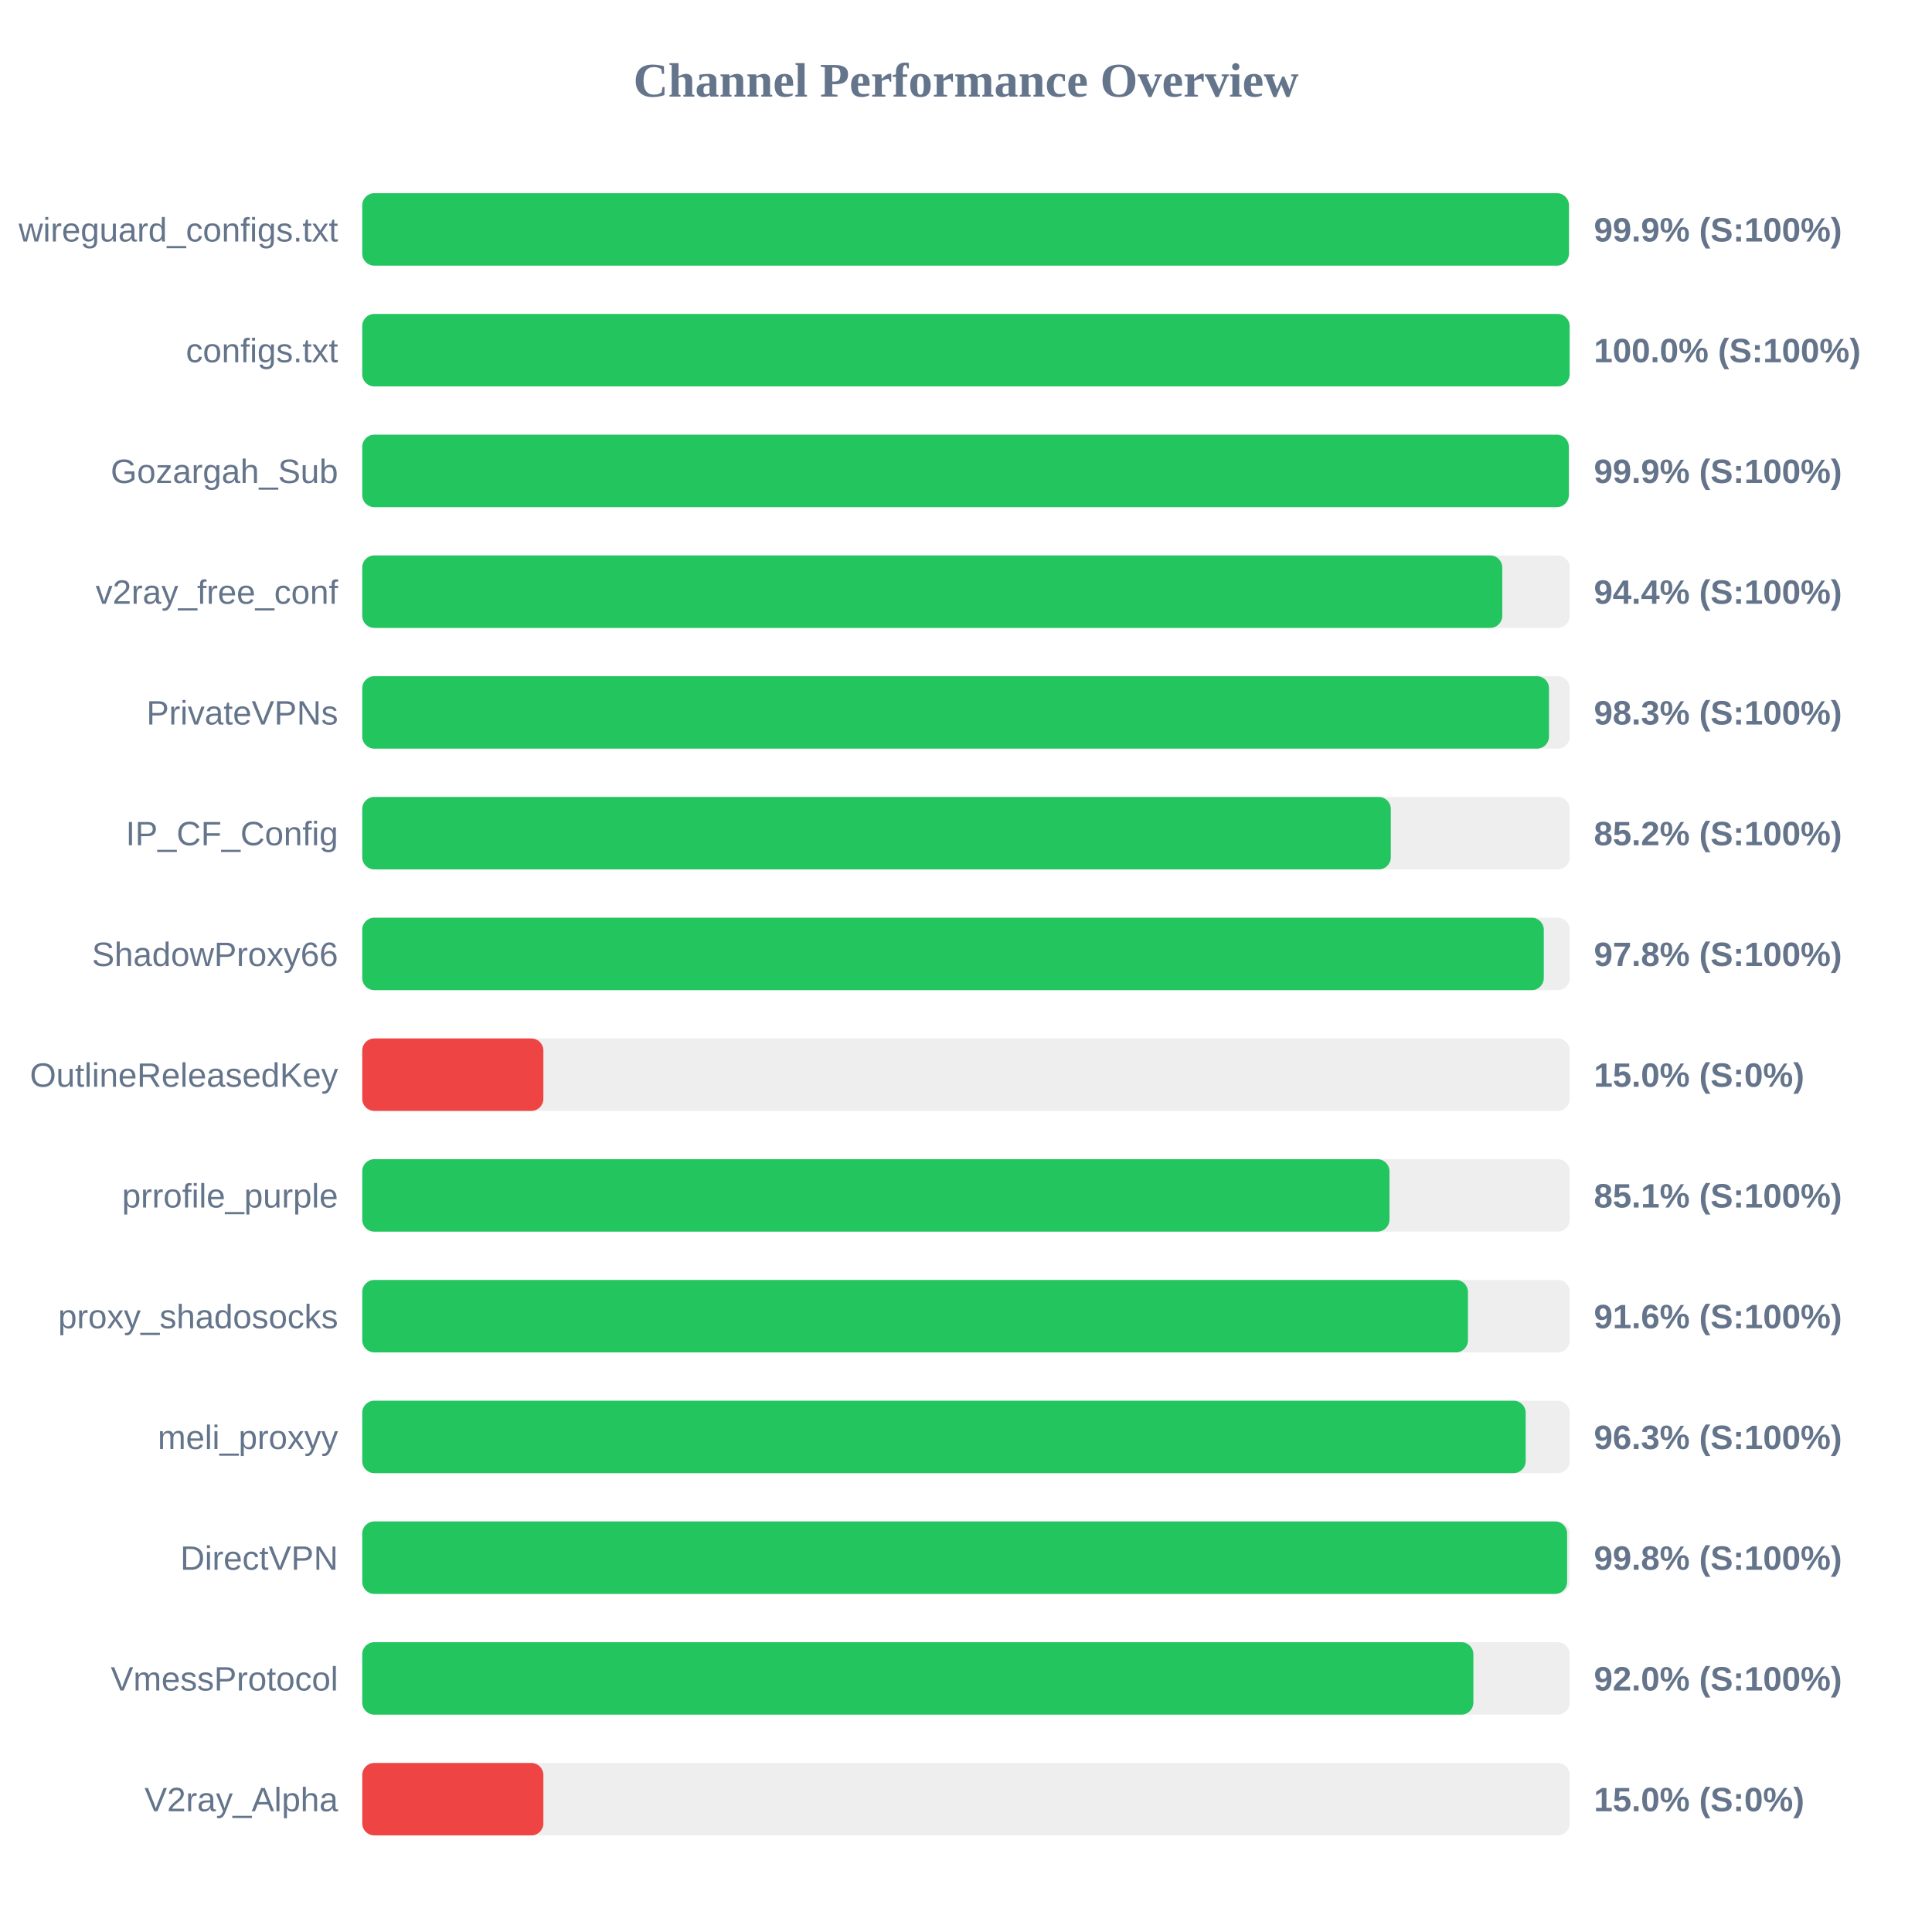
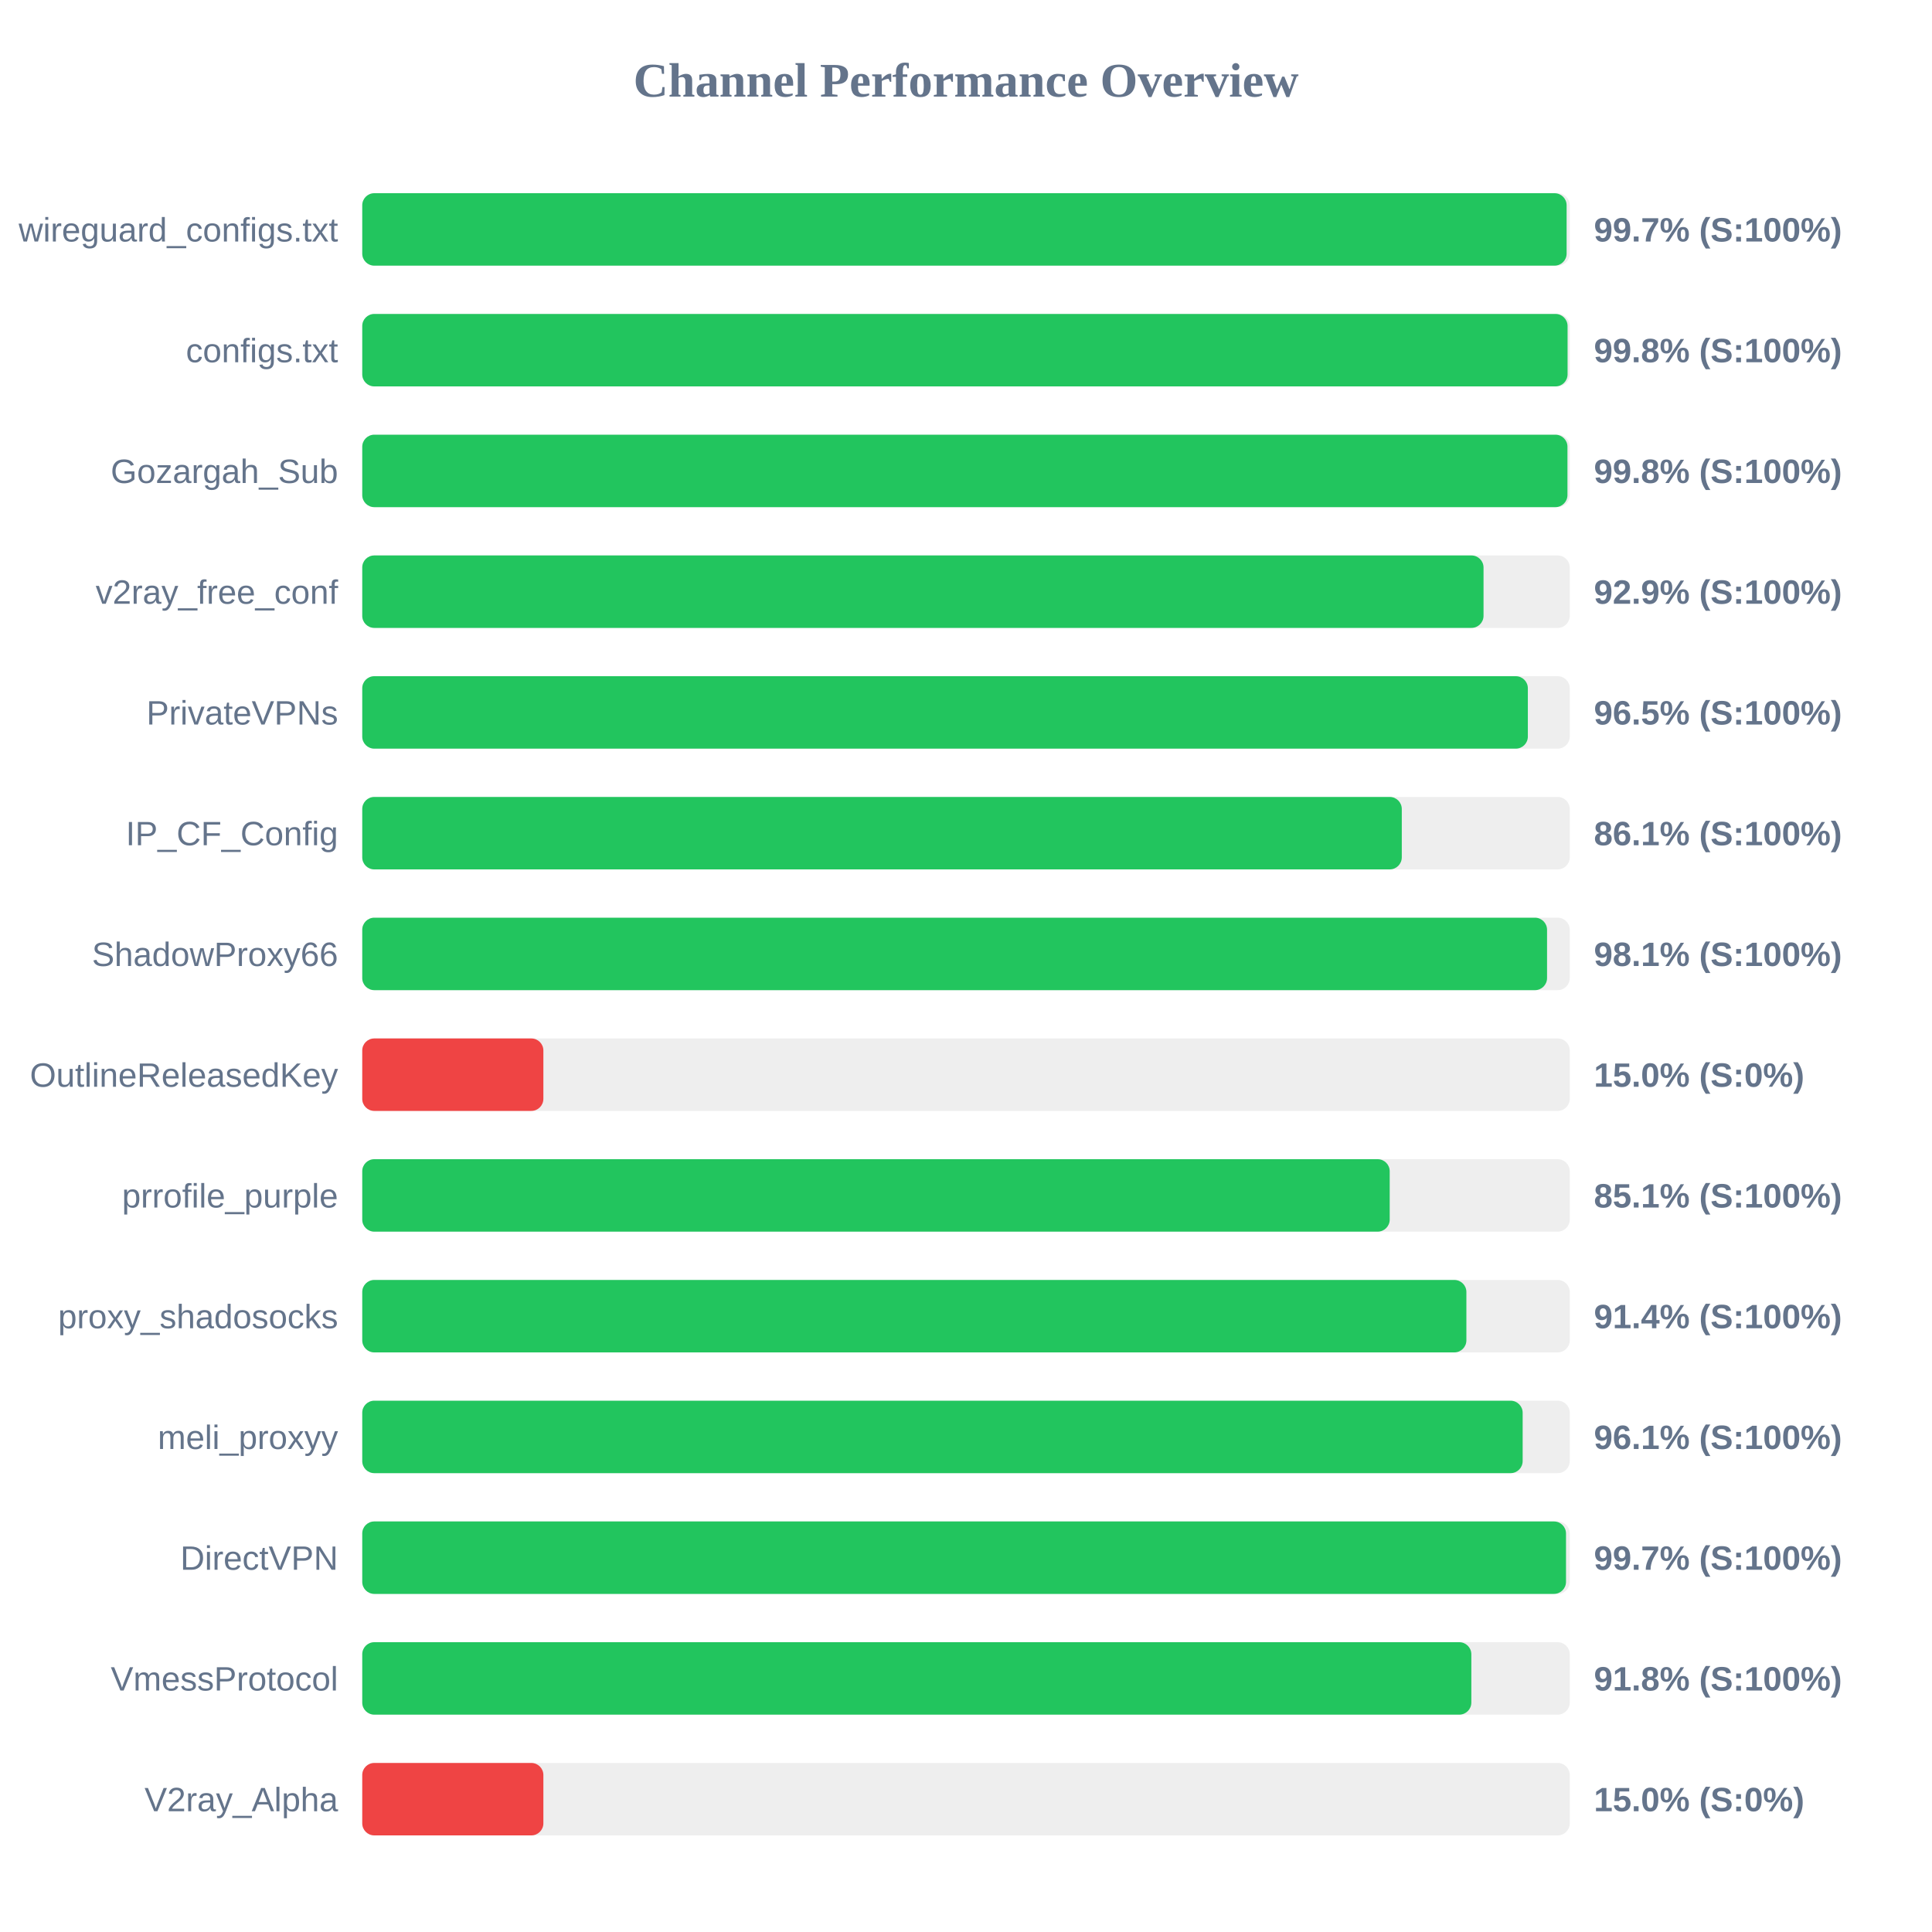
<svg xmlns="http://www.w3.org/2000/svg" width="800" height="800" version="1.1">
  <style>
        .row { font: 14px Arial; fill: #64748b; }
        .score { font: bold 14px Arial; fill: #64748b; }
    </style>
  <text x="400" y="40" text-anchor="middle" font-size="20px" font-weight="bold" fill="#64748b">Channel Performance Overview</text>
  <rect x="150" y="80" width="500" height="30" fill="#eee" rx="5" />
-   <rect x="150" y="80" width="499.65" height="30" fill="#22c55e" rx="5" />
+   <rect x="150" y="80" width="498.7" height="30" fill="#22c55e" rx="5" />
  <text x="140" y="100" text-anchor="end" class="row">wireguard_configs.txt</text>
-   <text x="660" y="100" text-anchor="start" class="score">99.9% (S:100%)</text>
+   <text x="660" y="100" text-anchor="start" class="score">99.7% (S:100%)</text>
  <rect x="150" y="130" width="500" height="30" fill="#eee" rx="5" />
-   <rect x="150" y="130" width="499.95" height="30" fill="#22c55e" rx="5" />
+   <rect x="150" y="130" width="499.1" height="30" fill="#22c55e" rx="5" />
  <text x="140" y="150" text-anchor="end" class="row">configs.txt</text>
-   <text x="660" y="150" text-anchor="start" class="score">100.0% (S:100%)</text>
+   <text x="660" y="150" text-anchor="start" class="score">99.8% (S:100%)</text>
  <rect x="150" y="180" width="500" height="30" fill="#eee" rx="5" />
-   <rect x="150" y="180" width="499.6" height="30" fill="#22c55e" rx="5" />
+   <rect x="150" y="180" width="499.05" height="30" fill="#22c55e" rx="5" />
  <text x="140" y="200" text-anchor="end" class="row">Gozargah_Sub</text>
-   <text x="660" y="200" text-anchor="start" class="score">99.9% (S:100%)</text>
+   <text x="660" y="200" text-anchor="start" class="score">99.8% (S:100%)</text>
  <rect x="150" y="230" width="500" height="30" fill="#eee" rx="5" />
-   <rect x="150" y="230" width="472.05" height="30" fill="#22c55e" rx="5" />
+   <rect x="150" y="230" width="464.3" height="30" fill="#22c55e" rx="5" />
  <text x="140" y="250" text-anchor="end" class="row">v2ray_free_conf</text>
-   <text x="660" y="250" text-anchor="start" class="score">94.4% (S:100%)</text>
+   <text x="660" y="250" text-anchor="start" class="score">92.9% (S:100%)</text>
  <rect x="150" y="280" width="500" height="30" fill="#eee" rx="5" />
-   <rect x="150" y="280" width="491.4" height="30" fill="#22c55e" rx="5" />
+   <rect x="150" y="280" width="482.65" height="30" fill="#22c55e" rx="5" />
  <text x="140" y="300" text-anchor="end" class="row">PrivateVPNs</text>
-   <text x="660" y="300" text-anchor="start" class="score">98.3% (S:100%)</text>
+   <text x="660" y="300" text-anchor="start" class="score">96.5% (S:100%)</text>
  <rect x="150" y="330" width="500" height="30" fill="#eee" rx="5" />
-   <rect x="150" y="330" width="425.9" height="30" fill="#22c55e" rx="5" />
+   <rect x="150" y="330" width="430.45" height="30" fill="#22c55e" rx="5" />
  <text x="140" y="350" text-anchor="end" class="row">IP_CF_Config</text>
-   <text x="660" y="350" text-anchor="start" class="score">85.2% (S:100%)</text>
+   <text x="660" y="350" text-anchor="start" class="score">86.1% (S:100%)</text>
  <rect x="150" y="380" width="500" height="30" fill="#eee" rx="5" />
-   <rect x="150" y="380" width="489.25" height="30" fill="#22c55e" rx="5" />
+   <rect x="150" y="380" width="490.6" height="30" fill="#22c55e" rx="5" />
  <text x="140" y="400" text-anchor="end" class="row">ShadowProxy66</text>
-   <text x="660" y="400" text-anchor="start" class="score">97.8% (S:100%)</text>
+   <text x="660" y="400" text-anchor="start" class="score">98.1% (S:100%)</text>
  <rect x="150" y="430" width="500" height="30" fill="#eee" rx="5" />
  <rect x="150" y="430" width="75.0" height="30" fill="#ef4444" rx="5" />
  <text x="140" y="450" text-anchor="end" class="row">OutlineReleasedKey</text>
  <text x="660" y="450" text-anchor="start" class="score">15.0% (S:0%)</text>
  <rect x="150" y="480" width="500" height="30" fill="#eee" rx="5" />
-   <rect x="150" y="480" width="425.35" height="30" fill="#22c55e" rx="5" />
+   <rect x="150" y="480" width="425.45" height="30" fill="#22c55e" rx="5" />
  <text x="140" y="500" text-anchor="end" class="row">prrofile_purple</text>
  <text x="660" y="500" text-anchor="start" class="score">85.1% (S:100%)</text>
  <rect x="150" y="530" width="500" height="30" fill="#eee" rx="5" />
-   <rect x="150" y="530" width="457.85" height="30" fill="#22c55e" rx="5" />
+   <rect x="150" y="530" width="457.2" height="30" fill="#22c55e" rx="5" />
  <text x="140" y="550" text-anchor="end" class="row">proxy_shadosocks</text>
-   <text x="660" y="550" text-anchor="start" class="score">91.6% (S:100%)</text>
+   <text x="660" y="550" text-anchor="start" class="score">91.4% (S:100%)</text>
  <rect x="150" y="580" width="500" height="30" fill="#eee" rx="5" />
-   <rect x="150" y="580" width="481.75" height="30" fill="#22c55e" rx="5" />
+   <rect x="150" y="580" width="480.5" height="30" fill="#22c55e" rx="5" />
  <text x="140" y="600" text-anchor="end" class="row">meli_proxyy</text>
-   <text x="660" y="600" text-anchor="start" class="score">96.3% (S:100%)</text>
+   <text x="660" y="600" text-anchor="start" class="score">96.1% (S:100%)</text>
  <rect x="150" y="630" width="500" height="30" fill="#eee" rx="5" />
-   <rect x="150" y="630" width="498.9" height="30" fill="#22c55e" rx="5" />
+   <rect x="150" y="630" width="498.45" height="30" fill="#22c55e" rx="5" />
  <text x="140" y="650" text-anchor="end" class="row">DirectVPN</text>
-   <text x="660" y="650" text-anchor="start" class="score">99.8% (S:100%)</text>
+   <text x="660" y="650" text-anchor="start" class="score">99.7% (S:100%)</text>
  <rect x="150" y="680" width="500" height="30" fill="#eee" rx="5" />
-   <rect x="150" y="680" width="460.1" height="30" fill="#22c55e" rx="5" />
+   <rect x="150" y="680" width="459.25" height="30" fill="#22c55e" rx="5" />
  <text x="140" y="700" text-anchor="end" class="row">VmessProtocol</text>
-   <text x="660" y="700" text-anchor="start" class="score">92.0% (S:100%)</text>
+   <text x="660" y="700" text-anchor="start" class="score">91.8% (S:100%)</text>
  <rect x="150" y="730" width="500" height="30" fill="#eee" rx="5" />
  <rect x="150" y="730" width="75.0" height="30" fill="#ef4444" rx="5" />
  <text x="140" y="750" text-anchor="end" class="row">V2ray_Alpha</text>
  <text x="660" y="750" text-anchor="start" class="score">15.0% (S:0%)</text>
</svg>
